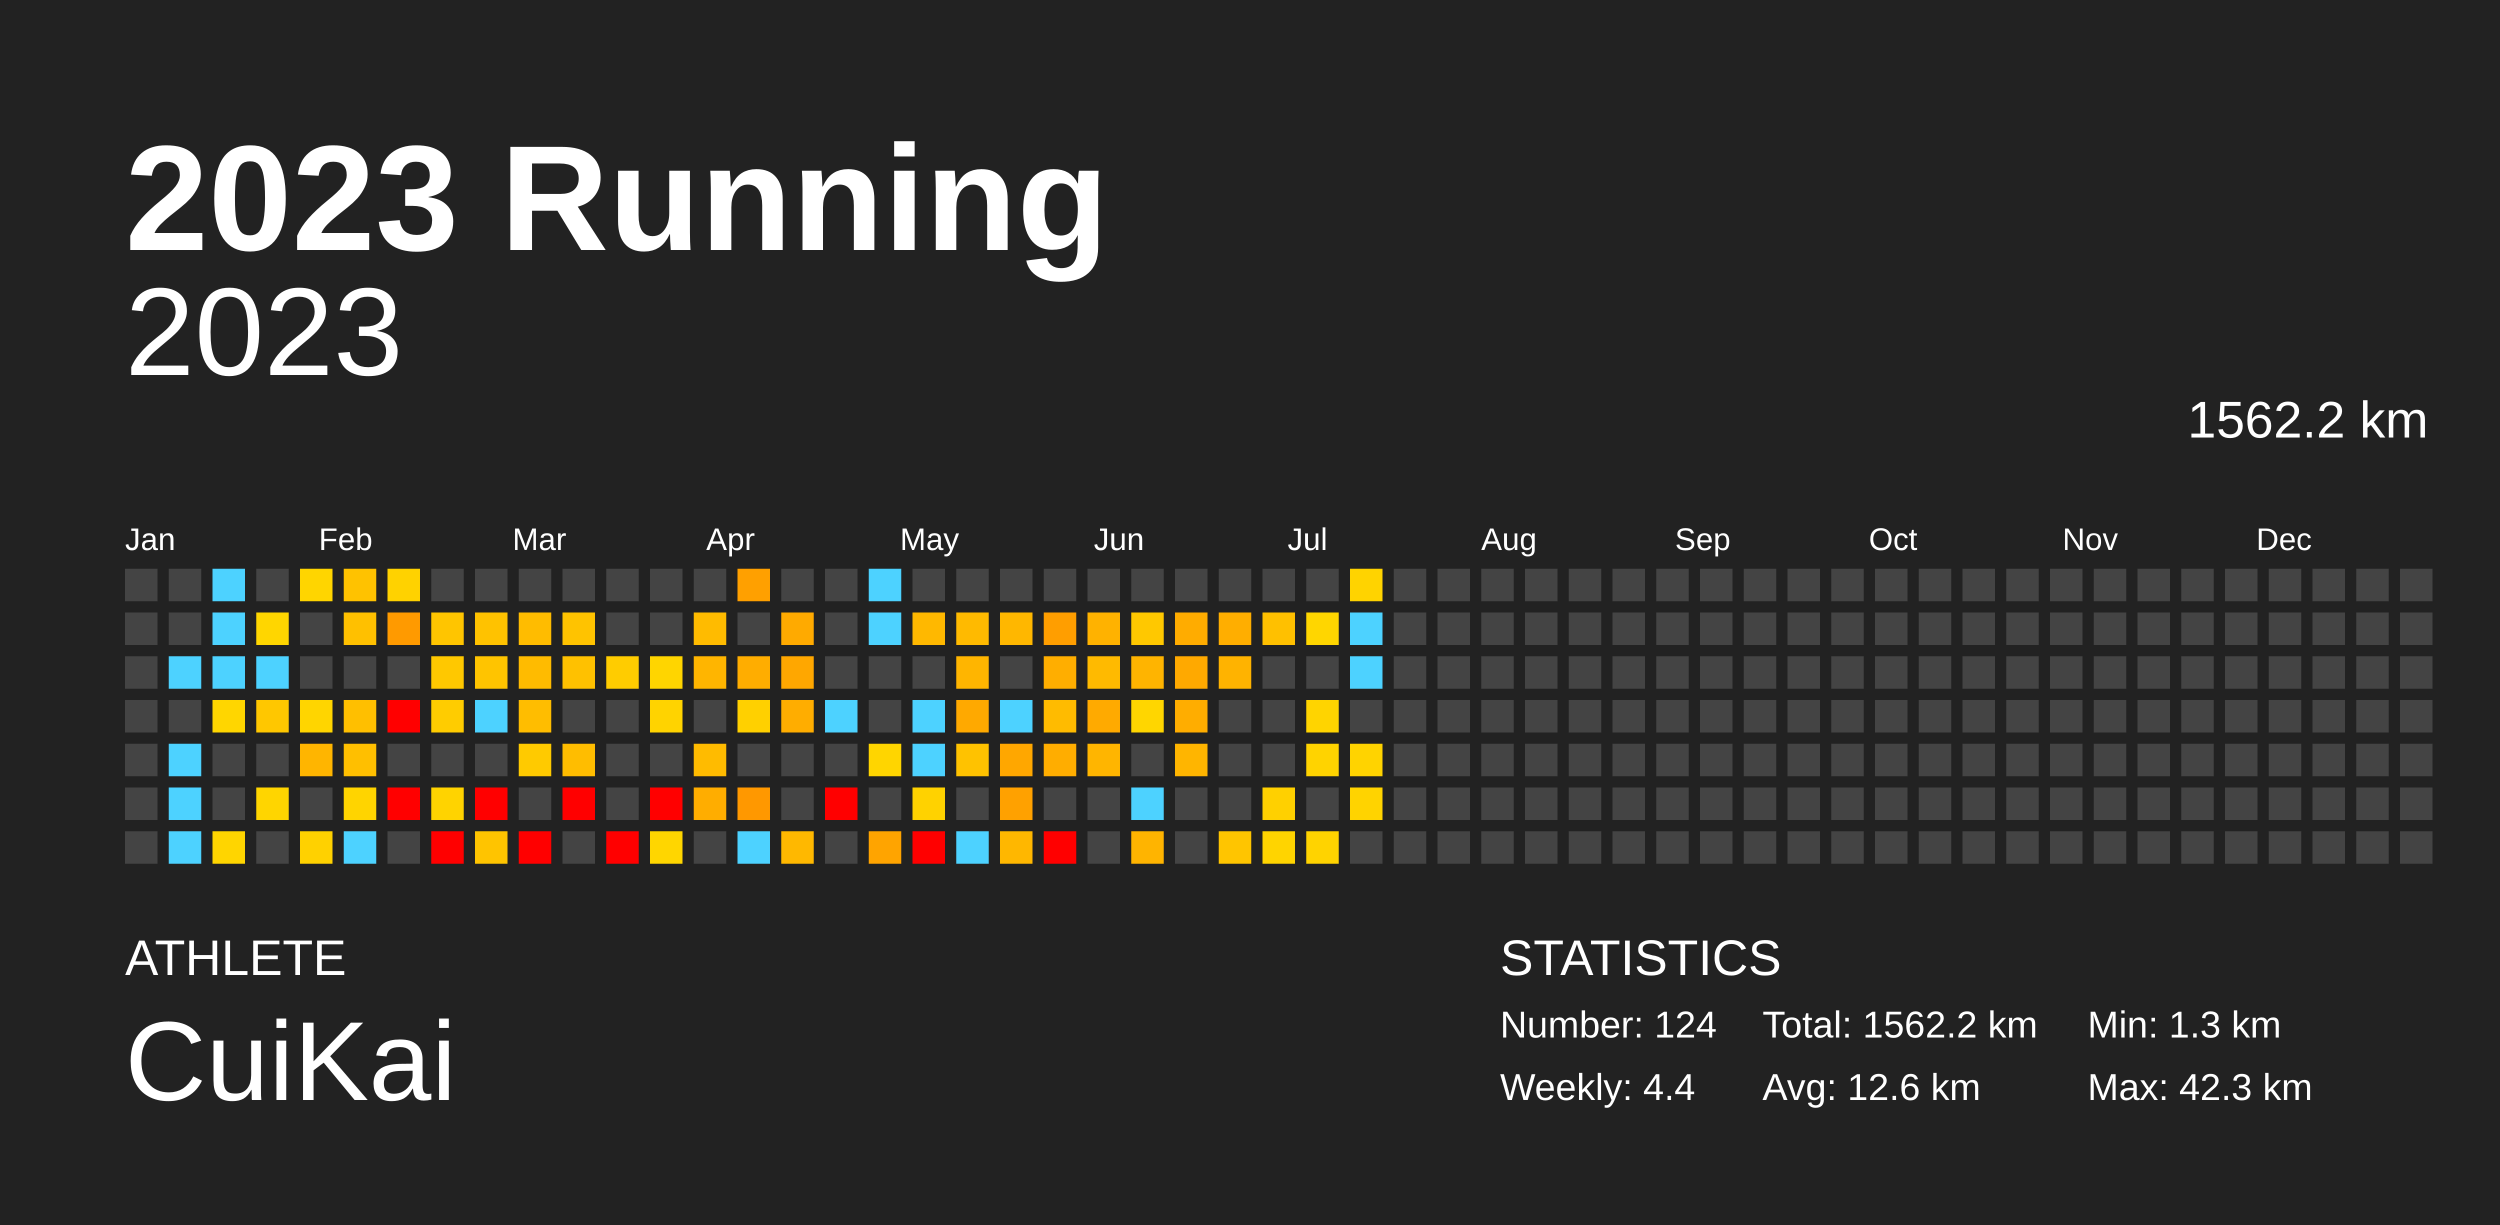
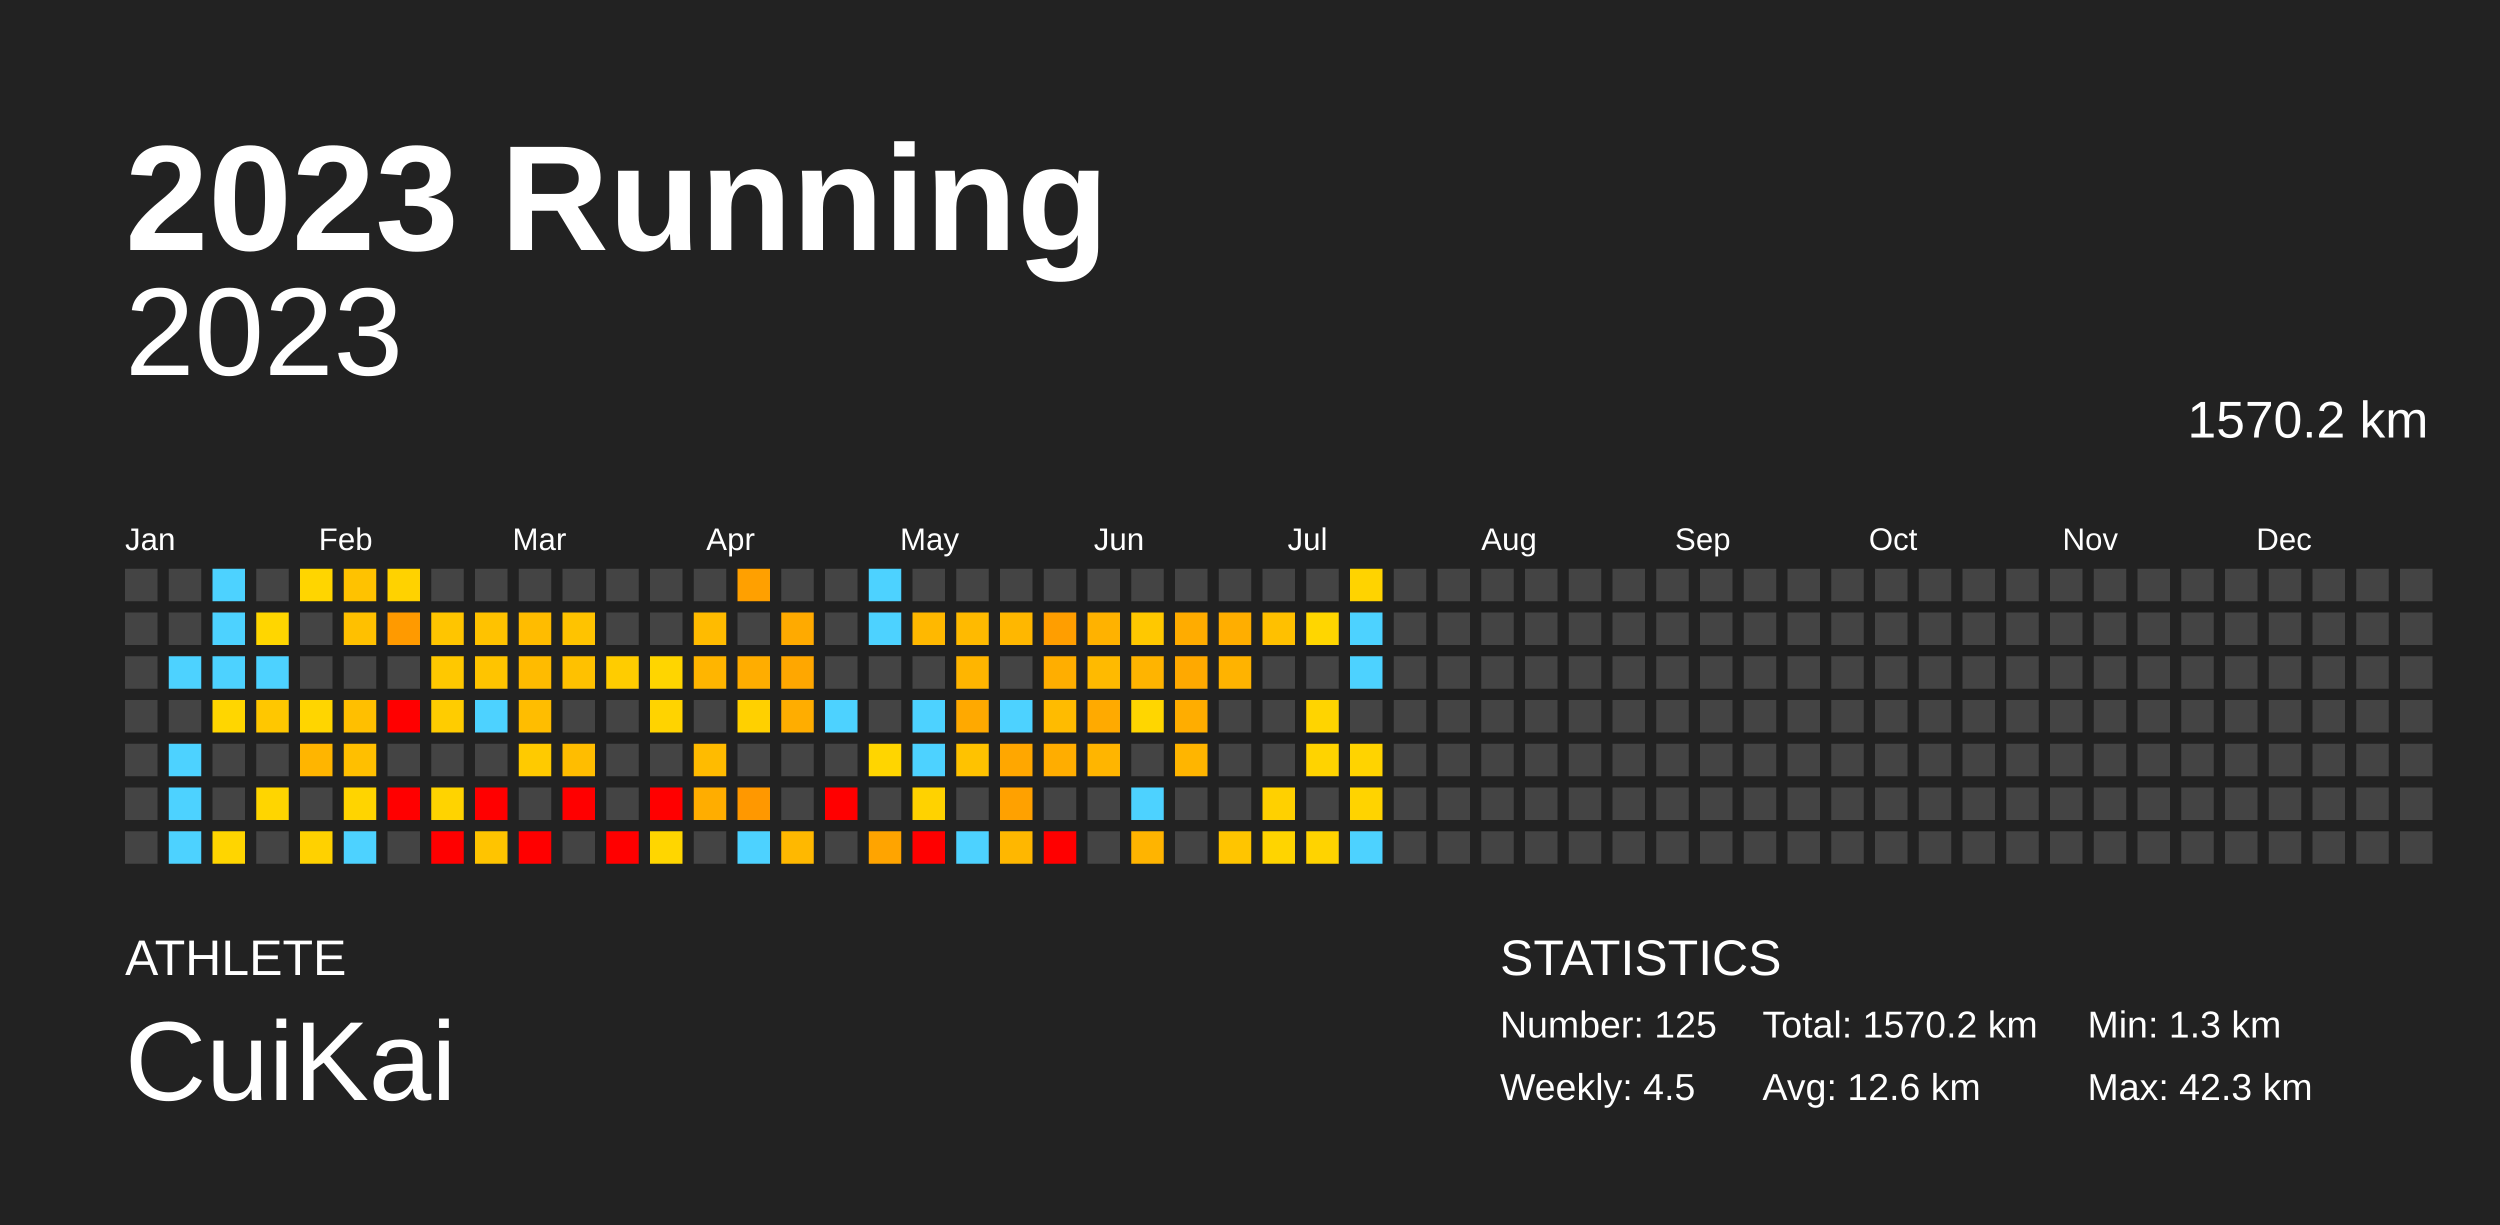
<svg xmlns="http://www.w3.org/2000/svg" baseProfile="full" height="98mm" version="1.1" viewBox="0,0,200,98" width="200mm">
  <defs />
  <rect fill="#222222" height="98" width="200" x="0" y="0" />
  <text fill="#FFFFFF" style="font-size:12px; font-family:Arial; font-weight:bold;" x="10" y="20">2023 Running</text>
  <text fill="#FFFFFF" style="font-size:4px; font-family:Arial" x="10" y="78">ATHLETE</text>
  <text fill="#FFFFFF" style="font-size:9px; font-family:Arial" x="10" y="88">CuiKai</text>
  <text fill="#FFFFFF" style="font-size:4px; font-family:Arial" x="120" y="78">STATISTICS</text>
-   <text fill="#FFFFFF" style="font-size:3px; font-family:Arial" x="120" y="83">Number: 124</text>
-   <text fill="#FFFFFF" style="font-size:3px; font-family:Arial" x="120" y="88">Weekly: 4.4</text>
-   <text fill="#FFFFFF" style="font-size:3px; font-family:Arial" x="141" y="83">Total: 1562.2 km</text>
+   <text fill="#FFFFFF" style="font-size:3px; font-family:Arial" x="120" y="83">Number: 125</text>
+   <text fill="#FFFFFF" style="font-size:3px; font-family:Arial" x="120" y="88">Weekly: 4.5</text>
+   <text fill="#FFFFFF" style="font-size:3px; font-family:Arial" x="141" y="83">Total: 1570.2 km</text>
  <text fill="#FFFFFF" style="font-size:3px; font-family:Arial" x="141" y="88">Avg: 12.6 km</text>
  <text fill="#FFFFFF" style="font-size:3px; font-family:Arial" x="167" y="83">Min: 1.3 km</text>
  <text fill="#FFFFFF" style="font-size:3px; font-family:Arial" x="167" y="88">Max: 42.3 km</text>
  <text alignment-baseline="hanging" fill="#FFFFFF" style="font-size:10.0px; font-family:Arial;" x="10" y="30">2023</text>
-   <text alignment-baseline="hanging" fill="#FFFFFF" style="font-size:4.125px; font-family:Arial;" x="175" y="35">1562.2 km</text>
+   <text alignment-baseline="hanging" fill="#FFFFFF" style="font-size:4.125px; font-family:Arial;" x="175" y="35">1570.2 km</text>
  <text fill="#FFFFFF" style="font-size:2.5px; font-family:Arial" x="10.0" y="44">Jan</text>
  <text fill="#FFFFFF" style="font-size:2.5px; font-family:Arial" x="25.5" y="44">Feb</text>
  <text fill="#FFFFFF" style="font-size:2.5px; font-family:Arial" x="41.0" y="44">Mar</text>
  <text fill="#FFFFFF" style="font-size:2.5px; font-family:Arial" x="56.5" y="44">Apr</text>
  <text fill="#FFFFFF" style="font-size:2.5px; font-family:Arial" x="72.0" y="44">May</text>
  <text fill="#FFFFFF" style="font-size:2.5px; font-family:Arial" x="87.5" y="44">Jun</text>
  <text fill="#FFFFFF" style="font-size:2.5px; font-family:Arial" x="103.0" y="44">Jul</text>
  <text fill="#FFFFFF" style="font-size:2.5px; font-family:Arial" x="118.5" y="44">Aug</text>
  <text fill="#FFFFFF" style="font-size:2.5px; font-family:Arial" x="134.0" y="44">Sep</text>
  <text fill="#FFFFFF" style="font-size:2.5px; font-family:Arial" x="149.5" y="44">Oct</text>
  <text fill="#FFFFFF" style="font-size:2.5px; font-family:Arial" x="165.0" y="44">Nov</text>
  <text fill="#FFFFFF" style="font-size:2.5px; font-family:Arial" x="180.5" y="44">Dec</text>
  <rect fill="#444444" height="2.6" width="2.6" x="10.0" y="45.5" />
  <rect fill="#444444" height="2.6" width="2.6" x="10.0" y="49.0" />
  <rect fill="#444444" height="2.6" width="2.6" x="10.0" y="52.5" />
  <rect fill="#444444" height="2.6" width="2.6" x="10.0" y="56.0" />
  <rect fill="#444444" height="2.6" width="2.6" x="10.0" y="59.5" />
  <rect fill="#444444" height="2.6" width="2.6" x="10.0" y="63.0" />
  <rect fill="#444444" height="2.6" width="2.6" x="10.0" y="66.5" />
  <rect fill="#444444" height="2.6" width="2.6" x="13.5" y="45.5" />
  <rect fill="#444444" height="2.6" width="2.6" x="13.5" y="49.0" />
  <rect fill="#4dd2ff" height="2.6" width="2.6" x="13.5" y="52.5" />
  <rect fill="#444444" height="2.6" width="2.6" x="13.5" y="56.0" />
  <rect fill="#4dd2ff" height="2.6" width="2.6" x="13.5" y="59.5" />
  <rect fill="#4dd2ff" height="2.6" width="2.6" x="13.5" y="63.0" />
  <rect fill="#4dd2ff" height="2.6" width="2.6" x="13.5" y="66.5" />
  <rect fill="#4dd2ff" height="2.6" width="2.6" x="17.0" y="45.5" />
  <rect fill="#4dd2ff" height="2.6" width="2.6" x="17.0" y="49.0" />
  <rect fill="#4dd2ff" height="2.6" width="2.6" x="17.0" y="52.5" />
  <rect fill="#ffd600" height="2.6" width="2.6" x="17.0" y="56.0" />
  <rect fill="#444444" height="2.6" width="2.6" x="17.0" y="59.5" />
  <rect fill="#444444" height="2.6" width="2.6" x="17.0" y="63.0" />
  <rect fill="#ffd500" height="2.6" width="2.6" x="17.0" y="66.5" />
  <rect fill="#444444" height="2.6" width="2.6" x="20.5" y="45.5" />
  <rect fill="#ffd600" height="2.6" width="2.6" x="20.5" y="49.0" />
  <rect fill="#4dd2ff" height="2.6" width="2.6" x="20.5" y="52.5" />
  <rect fill="#ffc700" height="2.6" width="2.6" x="20.5" y="56.0" />
  <rect fill="#444444" height="2.6" width="2.6" x="20.5" y="59.5" />
  <rect fill="#ffd500" height="2.6" width="2.6" x="20.5" y="63.0" />
  <rect fill="#444444" height="2.6" width="2.6" x="20.5" y="66.5" />
  <rect fill="#ffd500" height="2.6" width="2.6" x="24.0" y="45.5" />
  <rect fill="#444444" height="2.6" width="2.6" x="24.0" y="49.0" />
  <rect fill="#444444" height="2.6" width="2.6" x="24.0" y="52.5" />
  <rect fill="#ffd500" height="2.6" width="2.6" x="24.0" y="56.0" />
  <rect fill="#ffb500" height="2.6" width="2.6" x="24.0" y="59.5" />
  <rect fill="#444444" height="2.6" width="2.6" x="24.0" y="63.0" />
  <rect fill="#ffd100" height="2.6" width="2.6" x="24.0" y="66.5" />
  <rect fill="#ffc200" height="2.6" width="2.6" x="27.5" y="45.5" />
  <rect fill="#ffc000" height="2.6" width="2.6" x="27.5" y="49.0" />
  <rect fill="#444444" height="2.6" width="2.6" x="27.5" y="52.5" />
  <rect fill="#ffbf00" height="2.6" width="2.6" x="27.5" y="56.0" />
  <rect fill="#ffbf00" height="2.6" width="2.6" x="27.5" y="59.5" />
  <rect fill="#ffd400" height="2.6" width="2.6" x="27.5" y="63.0" />
  <rect fill="#4dd2ff" height="2.6" width="2.6" x="27.5" y="66.5" />
  <rect fill="#ffd200" height="2.6" width="2.6" x="31.0" y="45.5" />
  <rect fill="#ff9a00" height="2.6" width="2.6" x="31.0" y="49.0" />
  <rect fill="#444444" height="2.6" width="2.6" x="31.0" y="52.5" />
  <rect fill="red" height="2.6" width="2.6" x="31.0" y="56.0" />
  <rect fill="#444444" height="2.6" width="2.6" x="31.0" y="59.5" />
  <rect fill="red" height="2.6" width="2.6" x="31.0" y="63.0" />
  <rect fill="#444444" height="2.6" width="2.6" x="31.0" y="66.5" />
  <rect fill="#444444" height="2.6" width="2.6" x="34.5" y="45.5" />
  <rect fill="#ffc500" height="2.6" width="2.6" x="34.5" y="49.0" />
  <rect fill="#ffc800" height="2.6" width="2.6" x="34.5" y="52.5" />
  <rect fill="#ffcc00" height="2.6" width="2.6" x="34.5" y="56.0" />
  <rect fill="#444444" height="2.6" width="2.6" x="34.5" y="59.5" />
  <rect fill="#ffd300" height="2.6" width="2.6" x="34.5" y="63.0" />
  <rect fill="red" height="2.6" width="2.6" x="34.5" y="66.5" />
  <rect fill="#444444" height="2.6" width="2.6" x="38.0" y="45.5" />
  <rect fill="#ffc200" height="2.6" width="2.6" x="38.0" y="49.0" />
  <rect fill="#ffc400" height="2.6" width="2.6" x="38.0" y="52.5" />
  <rect fill="#4dd2ff" height="2.6" width="2.6" x="38.0" y="56.0" />
  <rect fill="#444444" height="2.6" width="2.6" x="38.0" y="59.5" />
  <rect fill="red" height="2.6" width="2.6" x="38.0" y="63.0" />
  <rect fill="#ffc400" height="2.6" width="2.6" x="38.0" y="66.5" />
  <rect fill="#444444" height="2.6" width="2.6" x="41.5" y="45.5" />
  <rect fill="#ffbc00" height="2.6" width="2.6" x="41.5" y="49.0" />
  <rect fill="#ffbb00" height="2.6" width="2.6" x="41.5" y="52.5" />
  <rect fill="#ffbd00" height="2.6" width="2.6" x="41.5" y="56.0" />
  <rect fill="#ffca00" height="2.6" width="2.6" x="41.5" y="59.5" />
  <rect fill="#444444" height="2.6" width="2.6" x="41.5" y="63.0" />
  <rect fill="red" height="2.6" width="2.6" x="41.5" y="66.5" />
  <rect fill="#444444" height="2.6" width="2.6" x="45.0" y="45.5" />
  <rect fill="#ffc300" height="2.6" width="2.6" x="45.0" y="49.0" />
  <rect fill="#ffc100" height="2.6" width="2.6" x="45.0" y="52.5" />
  <rect fill="#444444" height="2.6" width="2.6" x="45.0" y="56.0" />
  <rect fill="#ffbd00" height="2.6" width="2.6" x="45.0" y="59.5" />
  <rect fill="red" height="2.6" width="2.6" x="45.0" y="63.0" />
  <rect fill="#444444" height="2.6" width="2.6" x="45.0" y="66.5" />
  <rect fill="#444444" height="2.6" width="2.6" x="48.5" y="45.5" />
  <rect fill="#444444" height="2.6" width="2.6" x="48.5" y="49.0" />
  <rect fill="#ffcc00" height="2.6" width="2.6" x="48.5" y="52.5" />
  <rect fill="#444444" height="2.6" width="2.6" x="48.5" y="56.0" />
  <rect fill="#444444" height="2.6" width="2.6" x="48.5" y="59.5" />
  <rect fill="#444444" height="2.6" width="2.6" x="48.5" y="63.0" />
  <rect fill="red" height="2.6" width="2.6" x="48.5" y="66.5" />
  <rect fill="#444444" height="2.6" width="2.6" x="52.0" y="45.5" />
  <rect fill="#444444" height="2.6" width="2.6" x="52.0" y="49.0" />
  <rect fill="#ffd500" height="2.6" width="2.6" x="52.0" y="52.5" />
  <rect fill="#ffd300" height="2.6" width="2.6" x="52.0" y="56.0" />
  <rect fill="#444444" height="2.6" width="2.6" x="52.0" y="59.5" />
  <rect fill="red" height="2.6" width="2.6" x="52.0" y="63.0" />
  <rect fill="#ffd600" height="2.6" width="2.6" x="52.0" y="66.5" />
  <rect fill="#444444" height="2.6" width="2.6" x="55.5" y="45.5" />
  <rect fill="#ffbb00" height="2.6" width="2.6" x="55.5" y="49.0" />
  <rect fill="#ffb500" height="2.6" width="2.6" x="55.5" y="52.5" />
  <rect fill="#444444" height="2.6" width="2.6" x="55.5" y="56.0" />
  <rect fill="#ffbb00" height="2.6" width="2.6" x="55.5" y="59.5" />
  <rect fill="#ffad00" height="2.6" width="2.6" x="55.5" y="63.0" />
  <rect fill="#444444" height="2.6" width="2.6" x="55.5" y="66.5" />
  <rect fill="#ffa000" height="2.6" width="2.6" x="59.0" y="45.5" />
  <rect fill="#444444" height="2.6" width="2.6" x="59.0" y="49.0" />
  <rect fill="#ffad00" height="2.6" width="2.6" x="59.0" y="52.5" />
  <rect fill="#ffd000" height="2.6" width="2.6" x="59.0" y="56.0" />
  <rect fill="#444444" height="2.6" width="2.6" x="59.0" y="59.5" />
  <rect fill="#ff9800" height="2.6" width="2.6" x="59.0" y="63.0" />
  <rect fill="#4dd2ff" height="2.6" width="2.6" x="59.0" y="66.5" />
  <rect fill="#444444" height="2.6" width="2.6" x="62.5" y="45.5" />
  <rect fill="#ffaa00" height="2.6" width="2.6" x="62.5" y="49.0" />
  <rect fill="#ffa700" height="2.6" width="2.6" x="62.5" y="52.5" />
  <rect fill="#ffad00" height="2.6" width="2.6" x="62.5" y="56.0" />
  <rect fill="#444444" height="2.6" width="2.6" x="62.5" y="59.5" />
  <rect fill="#444444" height="2.6" width="2.6" x="62.5" y="63.0" />
  <rect fill="#ffb800" height="2.6" width="2.6" x="62.5" y="66.5" />
  <rect fill="#444444" height="2.6" width="2.6" x="66.0" y="45.5" />
  <rect fill="#444444" height="2.6" width="2.6" x="66.0" y="49.0" />
  <rect fill="#444444" height="2.6" width="2.6" x="66.0" y="52.5" />
  <rect fill="#4dd2ff" height="2.6" width="2.6" x="66.0" y="56.0" />
  <rect fill="#444444" height="2.6" width="2.6" x="66.0" y="59.5" />
  <rect fill="red" height="2.6" width="2.6" x="66.0" y="63.0" />
  <rect fill="#444444" height="2.6" width="2.6" x="66.0" y="66.5" />
  <rect fill="#4dd2ff" height="2.6" width="2.6" x="69.5" y="45.5" />
  <rect fill="#4dd2ff" height="2.6" width="2.6" x="69.5" y="49.0" />
  <rect fill="#444444" height="2.6" width="2.6" x="69.5" y="52.5" />
  <rect fill="#444444" height="2.6" width="2.6" x="69.5" y="56.0" />
  <rect fill="#ffd500" height="2.6" width="2.6" x="69.5" y="59.5" />
  <rect fill="#444444" height="2.6" width="2.6" x="69.5" y="63.0" />
  <rect fill="#ffa400" height="2.6" width="2.6" x="69.5" y="66.5" />
  <rect fill="#444444" height="2.6" width="2.6" x="73.0" y="45.5" />
  <rect fill="#ffb800" height="2.6" width="2.6" x="73.0" y="49.0" />
  <rect fill="#444444" height="2.6" width="2.6" x="73.0" y="52.5" />
  <rect fill="#4dd2ff" height="2.6" width="2.6" x="73.0" y="56.0" />
  <rect fill="#4dd2ff" height="2.6" width="2.6" x="73.0" y="59.5" />
  <rect fill="#ffd200" height="2.6" width="2.6" x="73.0" y="63.0" />
  <rect fill="red" height="2.6" width="2.6" x="73.0" y="66.5" />
  <rect fill="#444444" height="2.6" width="2.6" x="76.5" y="45.5" />
  <rect fill="#ffba00" height="2.6" width="2.6" x="76.5" y="49.0" />
  <rect fill="#ffb500" height="2.6" width="2.6" x="76.5" y="52.5" />
  <rect fill="#ffa900" height="2.6" width="2.6" x="76.5" y="56.0" />
  <rect fill="#ffc200" height="2.6" width="2.6" x="76.5" y="59.5" />
  <rect fill="#444444" height="2.6" width="2.6" x="76.5" y="63.0" />
  <rect fill="#4dd2ff" height="2.6" width="2.6" x="76.5" y="66.5" />
  <rect fill="#444444" height="2.6" width="2.6" x="80.0" y="45.5" />
  <rect fill="#ffb700" height="2.6" width="2.6" x="80.0" y="49.0" />
  <rect fill="#444444" height="2.6" width="2.6" x="80.0" y="52.5" />
  <rect fill="#4dd2ff" height="2.6" width="2.6" x="80.0" y="56.0" />
  <rect fill="#ffa700" height="2.6" width="2.6" x="80.0" y="59.5" />
  <rect fill="#ffa100" height="2.6" width="2.6" x="80.0" y="63.0" />
  <rect fill="#ffb700" height="2.6" width="2.6" x="80.0" y="66.5" />
  <rect fill="#444444" height="2.6" width="2.6" x="83.5" y="45.5" />
  <rect fill="#ff9e00" height="2.6" width="2.6" x="83.5" y="49.0" />
  <rect fill="#ffae00" height="2.6" width="2.6" x="83.5" y="52.5" />
  <rect fill="#ffbb00" height="2.6" width="2.6" x="83.5" y="56.0" />
  <rect fill="#ffad00" height="2.6" width="2.6" x="83.5" y="59.5" />
  <rect fill="#444444" height="2.6" width="2.6" x="83.5" y="63.0" />
  <rect fill="red" height="2.6" width="2.6" x="83.5" y="66.5" />
  <rect fill="#444444" height="2.6" width="2.6" x="87.0" y="45.5" />
  <rect fill="#ffb200" height="2.6" width="2.6" x="87.0" y="49.0" />
  <rect fill="#ffba00" height="2.6" width="2.6" x="87.0" y="52.5" />
  <rect fill="#ffaa00" height="2.6" width="2.6" x="87.0" y="56.0" />
  <rect fill="#ffb500" height="2.6" width="2.6" x="87.0" y="59.5" />
  <rect fill="#444444" height="2.6" width="2.6" x="87.0" y="63.0" />
  <rect fill="#444444" height="2.6" width="2.6" x="87.0" y="66.5" />
  <rect fill="#444444" height="2.6" width="2.6" x="90.5" y="45.5" />
  <rect fill="#ffc800" height="2.6" width="2.6" x="90.5" y="49.0" />
  <rect fill="#ffb400" height="2.6" width="2.6" x="90.5" y="52.5" />
  <rect fill="#ffd600" height="2.6" width="2.6" x="90.5" y="56.0" />
  <rect fill="#444444" height="2.6" width="2.6" x="90.5" y="59.5" />
  <rect fill="#4dd2ff" height="2.6" width="2.6" x="90.5" y="63.0" />
  <rect fill="#ffb400" height="2.6" width="2.6" x="90.5" y="66.5" />
  <rect fill="#444444" height="2.6" width="2.6" x="94.0" y="45.5" />
  <rect fill="#ffac00" height="2.6" width="2.6" x="94.0" y="49.0" />
  <rect fill="#ffa900" height="2.6" width="2.6" x="94.0" y="52.5" />
  <rect fill="#ffad00" height="2.6" width="2.6" x="94.0" y="56.0" />
  <rect fill="#ffb500" height="2.6" width="2.6" x="94.0" y="59.5" />
  <rect fill="#444444" height="2.6" width="2.6" x="94.0" y="63.0" />
  <rect fill="#444444" height="2.6" width="2.6" x="94.0" y="66.5" />
  <rect fill="#444444" height="2.6" width="2.6" x="97.5" y="45.5" />
  <rect fill="#ffae00" height="2.6" width="2.6" x="97.5" y="49.0" />
  <rect fill="#ffb300" height="2.6" width="2.6" x="97.5" y="52.5" />
  <rect fill="#444444" height="2.6" width="2.6" x="97.5" y="56.0" />
  <rect fill="#444444" height="2.6" width="2.6" x="97.5" y="59.5" />
  <rect fill="#444444" height="2.6" width="2.6" x="97.5" y="63.0" />
  <rect fill="#ffc500" height="2.6" width="2.6" x="97.5" y="66.5" />
  <rect fill="#444444" height="2.6" width="2.6" x="101.0" y="45.5" />
  <rect fill="#ffc000" height="2.6" width="2.6" x="101.0" y="49.0" />
  <rect fill="#444444" height="2.6" width="2.6" x="101.0" y="52.5" />
  <rect fill="#444444" height="2.6" width="2.6" x="101.0" y="56.0" />
  <rect fill="#444444" height="2.6" width="2.6" x="101.0" y="59.5" />
  <rect fill="#ffd000" height="2.6" width="2.6" x="101.0" y="63.0" />
  <rect fill="#ffd400" height="2.6" width="2.6" x="101.0" y="66.5" />
  <rect fill="#444444" height="2.6" width="2.6" x="104.5" y="45.5" />
  <rect fill="#ffd600" height="2.6" width="2.6" x="104.5" y="49.0" />
  <rect fill="#444444" height="2.6" width="2.6" x="104.5" y="52.5" />
  <rect fill="#ffd400" height="2.6" width="2.6" x="104.5" y="56.0" />
  <rect fill="#ffd300" height="2.6" width="2.6" x="104.5" y="59.5" />
  <rect fill="#444444" height="2.6" width="2.6" x="104.5" y="63.0" />
  <rect fill="#ffd300" height="2.6" width="2.6" x="104.5" y="66.5" />
  <rect fill="#ffd300" height="2.6" width="2.6" x="108.0" y="45.5" />
  <rect fill="#4dd2ff" height="2.6" width="2.6" x="108.0" y="49.0" />
  <rect fill="#4dd2ff" height="2.6" width="2.6" x="108.0" y="52.5" />
  <rect fill="#444444" height="2.6" width="2.6" x="108.0" y="56.0" />
  <rect fill="#ffd300" height="2.6" width="2.6" x="108.0" y="59.5" />
  <rect fill="#ffd300" height="2.6" width="2.6" x="108.0" y="63.0" />
-   <rect fill="#444444" height="2.6" width="2.6" x="108.0" y="66.5" />
+   <rect fill="#4dd2ff" height="2.6" width="2.6" x="108.0" y="66.5" />
  <rect fill="#444444" height="2.6" width="2.6" x="111.5" y="45.5" />
  <rect fill="#444444" height="2.6" width="2.6" x="111.5" y="49.0" />
  <rect fill="#444444" height="2.6" width="2.6" x="111.5" y="52.5" />
  <rect fill="#444444" height="2.6" width="2.6" x="111.5" y="56.0" />
  <rect fill="#444444" height="2.6" width="2.6" x="111.5" y="59.5" />
  <rect fill="#444444" height="2.6" width="2.6" x="111.5" y="63.0" />
  <rect fill="#444444" height="2.6" width="2.6" x="111.5" y="66.5" />
  <rect fill="#444444" height="2.6" width="2.6" x="115.0" y="45.5" />
  <rect fill="#444444" height="2.6" width="2.6" x="115.0" y="49.0" />
  <rect fill="#444444" height="2.6" width="2.6" x="115.0" y="52.5" />
  <rect fill="#444444" height="2.6" width="2.6" x="115.0" y="56.0" />
  <rect fill="#444444" height="2.6" width="2.6" x="115.0" y="59.5" />
  <rect fill="#444444" height="2.6" width="2.6" x="115.0" y="63.0" />
  <rect fill="#444444" height="2.6" width="2.6" x="115.0" y="66.5" />
  <rect fill="#444444" height="2.6" width="2.6" x="118.5" y="45.5" />
  <rect fill="#444444" height="2.6" width="2.6" x="118.5" y="49.0" />
  <rect fill="#444444" height="2.6" width="2.6" x="118.5" y="52.5" />
  <rect fill="#444444" height="2.6" width="2.6" x="118.5" y="56.0" />
  <rect fill="#444444" height="2.6" width="2.6" x="118.5" y="59.5" />
  <rect fill="#444444" height="2.6" width="2.6" x="118.5" y="63.0" />
  <rect fill="#444444" height="2.6" width="2.6" x="118.5" y="66.5" />
  <rect fill="#444444" height="2.6" width="2.6" x="122.0" y="45.5" />
  <rect fill="#444444" height="2.6" width="2.6" x="122.0" y="49.0" />
  <rect fill="#444444" height="2.6" width="2.6" x="122.0" y="52.5" />
  <rect fill="#444444" height="2.6" width="2.6" x="122.0" y="56.0" />
  <rect fill="#444444" height="2.6" width="2.6" x="122.0" y="59.5" />
  <rect fill="#444444" height="2.6" width="2.6" x="122.0" y="63.0" />
  <rect fill="#444444" height="2.6" width="2.6" x="122.0" y="66.5" />
  <rect fill="#444444" height="2.6" width="2.6" x="125.5" y="45.5" />
  <rect fill="#444444" height="2.6" width="2.6" x="125.5" y="49.0" />
  <rect fill="#444444" height="2.6" width="2.6" x="125.5" y="52.5" />
  <rect fill="#444444" height="2.6" width="2.6" x="125.5" y="56.0" />
  <rect fill="#444444" height="2.6" width="2.6" x="125.5" y="59.5" />
  <rect fill="#444444" height="2.6" width="2.6" x="125.5" y="63.0" />
  <rect fill="#444444" height="2.6" width="2.6" x="125.5" y="66.5" />
  <rect fill="#444444" height="2.6" width="2.6" x="129.0" y="45.5" />
  <rect fill="#444444" height="2.6" width="2.6" x="129.0" y="49.0" />
  <rect fill="#444444" height="2.6" width="2.6" x="129.0" y="52.5" />
  <rect fill="#444444" height="2.6" width="2.6" x="129.0" y="56.0" />
  <rect fill="#444444" height="2.6" width="2.6" x="129.0" y="59.5" />
  <rect fill="#444444" height="2.6" width="2.6" x="129.0" y="63.0" />
  <rect fill="#444444" height="2.6" width="2.6" x="129.0" y="66.5" />
  <rect fill="#444444" height="2.6" width="2.6" x="132.5" y="45.5" />
  <rect fill="#444444" height="2.6" width="2.6" x="132.5" y="49.0" />
  <rect fill="#444444" height="2.6" width="2.6" x="132.5" y="52.5" />
  <rect fill="#444444" height="2.6" width="2.6" x="132.5" y="56.0" />
  <rect fill="#444444" height="2.6" width="2.6" x="132.5" y="59.5" />
  <rect fill="#444444" height="2.6" width="2.6" x="132.5" y="63.0" />
  <rect fill="#444444" height="2.6" width="2.6" x="132.5" y="66.5" />
  <rect fill="#444444" height="2.6" width="2.6" x="136.0" y="45.5" />
  <rect fill="#444444" height="2.6" width="2.6" x="136.0" y="49.0" />
  <rect fill="#444444" height="2.6" width="2.6" x="136.0" y="52.5" />
  <rect fill="#444444" height="2.6" width="2.6" x="136.0" y="56.0" />
  <rect fill="#444444" height="2.6" width="2.6" x="136.0" y="59.5" />
  <rect fill="#444444" height="2.6" width="2.6" x="136.0" y="63.0" />
  <rect fill="#444444" height="2.6" width="2.6" x="136.0" y="66.5" />
  <rect fill="#444444" height="2.6" width="2.6" x="139.5" y="45.5" />
  <rect fill="#444444" height="2.6" width="2.6" x="139.5" y="49.0" />
  <rect fill="#444444" height="2.6" width="2.6" x="139.5" y="52.5" />
  <rect fill="#444444" height="2.6" width="2.6" x="139.5" y="56.0" />
  <rect fill="#444444" height="2.6" width="2.6" x="139.5" y="59.5" />
  <rect fill="#444444" height="2.6" width="2.6" x="139.5" y="63.0" />
  <rect fill="#444444" height="2.6" width="2.6" x="139.5" y="66.5" />
  <rect fill="#444444" height="2.6" width="2.6" x="143.0" y="45.5" />
  <rect fill="#444444" height="2.6" width="2.6" x="143.0" y="49.0" />
  <rect fill="#444444" height="2.6" width="2.6" x="143.0" y="52.5" />
  <rect fill="#444444" height="2.6" width="2.6" x="143.0" y="56.0" />
  <rect fill="#444444" height="2.6" width="2.6" x="143.0" y="59.5" />
  <rect fill="#444444" height="2.6" width="2.6" x="143.0" y="63.0" />
  <rect fill="#444444" height="2.6" width="2.6" x="143.0" y="66.5" />
  <rect fill="#444444" height="2.6" width="2.6" x="146.5" y="45.5" />
  <rect fill="#444444" height="2.6" width="2.6" x="146.5" y="49.0" />
  <rect fill="#444444" height="2.6" width="2.6" x="146.5" y="52.5" />
  <rect fill="#444444" height="2.6" width="2.6" x="146.5" y="56.0" />
  <rect fill="#444444" height="2.6" width="2.6" x="146.5" y="59.5" />
  <rect fill="#444444" height="2.6" width="2.6" x="146.5" y="63.0" />
  <rect fill="#444444" height="2.6" width="2.6" x="146.5" y="66.5" />
  <rect fill="#444444" height="2.6" width="2.6" x="150.0" y="45.5" />
  <rect fill="#444444" height="2.6" width="2.6" x="150.0" y="49.0" />
  <rect fill="#444444" height="2.6" width="2.6" x="150.0" y="52.5" />
  <rect fill="#444444" height="2.6" width="2.6" x="150.0" y="56.0" />
  <rect fill="#444444" height="2.6" width="2.6" x="150.0" y="59.5" />
  <rect fill="#444444" height="2.6" width="2.6" x="150.0" y="63.0" />
  <rect fill="#444444" height="2.6" width="2.6" x="150.0" y="66.5" />
  <rect fill="#444444" height="2.6" width="2.6" x="153.5" y="45.5" />
  <rect fill="#444444" height="2.6" width="2.6" x="153.5" y="49.0" />
  <rect fill="#444444" height="2.6" width="2.6" x="153.5" y="52.5" />
  <rect fill="#444444" height="2.6" width="2.6" x="153.5" y="56.0" />
  <rect fill="#444444" height="2.6" width="2.6" x="153.5" y="59.5" />
  <rect fill="#444444" height="2.6" width="2.6" x="153.5" y="63.0" />
  <rect fill="#444444" height="2.6" width="2.6" x="153.5" y="66.5" />
  <rect fill="#444444" height="2.6" width="2.6" x="157.0" y="45.5" />
  <rect fill="#444444" height="2.6" width="2.6" x="157.0" y="49.0" />
  <rect fill="#444444" height="2.6" width="2.6" x="157.0" y="52.5" />
  <rect fill="#444444" height="2.6" width="2.6" x="157.0" y="56.0" />
  <rect fill="#444444" height="2.6" width="2.6" x="157.0" y="59.5" />
  <rect fill="#444444" height="2.6" width="2.6" x="157.0" y="63.0" />
  <rect fill="#444444" height="2.6" width="2.6" x="157.0" y="66.5" />
  <rect fill="#444444" height="2.6" width="2.6" x="160.5" y="45.5" />
  <rect fill="#444444" height="2.6" width="2.6" x="160.5" y="49.0" />
  <rect fill="#444444" height="2.6" width="2.6" x="160.5" y="52.5" />
  <rect fill="#444444" height="2.6" width="2.6" x="160.5" y="56.0" />
  <rect fill="#444444" height="2.6" width="2.6" x="160.5" y="59.5" />
  <rect fill="#444444" height="2.6" width="2.6" x="160.5" y="63.0" />
  <rect fill="#444444" height="2.6" width="2.6" x="160.5" y="66.5" />
  <rect fill="#444444" height="2.6" width="2.6" x="164.0" y="45.5" />
  <rect fill="#444444" height="2.6" width="2.6" x="164.0" y="49.0" />
  <rect fill="#444444" height="2.6" width="2.6" x="164.0" y="52.5" />
  <rect fill="#444444" height="2.6" width="2.6" x="164.0" y="56.0" />
  <rect fill="#444444" height="2.6" width="2.6" x="164.0" y="59.5" />
  <rect fill="#444444" height="2.6" width="2.6" x="164.0" y="63.0" />
  <rect fill="#444444" height="2.6" width="2.6" x="164.0" y="66.5" />
  <rect fill="#444444" height="2.6" width="2.6" x="167.5" y="45.5" />
  <rect fill="#444444" height="2.6" width="2.6" x="167.5" y="49.0" />
  <rect fill="#444444" height="2.6" width="2.6" x="167.5" y="52.5" />
  <rect fill="#444444" height="2.6" width="2.6" x="167.5" y="56.0" />
  <rect fill="#444444" height="2.6" width="2.6" x="167.5" y="59.5" />
  <rect fill="#444444" height="2.6" width="2.6" x="167.5" y="63.0" />
  <rect fill="#444444" height="2.6" width="2.6" x="167.5" y="66.5" />
  <rect fill="#444444" height="2.6" width="2.6" x="171.0" y="45.5" />
  <rect fill="#444444" height="2.6" width="2.6" x="171.0" y="49.0" />
  <rect fill="#444444" height="2.6" width="2.6" x="171.0" y="52.5" />
  <rect fill="#444444" height="2.6" width="2.6" x="171.0" y="56.0" />
  <rect fill="#444444" height="2.6" width="2.6" x="171.0" y="59.5" />
  <rect fill="#444444" height="2.6" width="2.6" x="171.0" y="63.0" />
  <rect fill="#444444" height="2.6" width="2.6" x="171.0" y="66.5" />
  <rect fill="#444444" height="2.6" width="2.6" x="174.5" y="45.5" />
  <rect fill="#444444" height="2.6" width="2.6" x="174.5" y="49.0" />
  <rect fill="#444444" height="2.6" width="2.6" x="174.5" y="52.5" />
  <rect fill="#444444" height="2.6" width="2.6" x="174.5" y="56.0" />
  <rect fill="#444444" height="2.6" width="2.6" x="174.5" y="59.5" />
  <rect fill="#444444" height="2.6" width="2.6" x="174.5" y="63.0" />
  <rect fill="#444444" height="2.6" width="2.6" x="174.5" y="66.5" />
  <rect fill="#444444" height="2.6" width="2.6" x="178.0" y="45.5" />
  <rect fill="#444444" height="2.6" width="2.6" x="178.0" y="49.0" />
  <rect fill="#444444" height="2.6" width="2.6" x="178.0" y="52.5" />
  <rect fill="#444444" height="2.6" width="2.6" x="178.0" y="56.0" />
  <rect fill="#444444" height="2.6" width="2.6" x="178.0" y="59.5" />
  <rect fill="#444444" height="2.6" width="2.6" x="178.0" y="63.0" />
  <rect fill="#444444" height="2.6" width="2.6" x="178.0" y="66.5" />
  <rect fill="#444444" height="2.6" width="2.6" x="181.5" y="45.5" />
  <rect fill="#444444" height="2.6" width="2.6" x="181.5" y="49.0" />
  <rect fill="#444444" height="2.6" width="2.6" x="181.5" y="52.5" />
  <rect fill="#444444" height="2.6" width="2.6" x="181.5" y="56.0" />
  <rect fill="#444444" height="2.6" width="2.6" x="181.5" y="59.5" />
  <rect fill="#444444" height="2.6" width="2.6" x="181.5" y="63.0" />
  <rect fill="#444444" height="2.6" width="2.6" x="181.5" y="66.5" />
  <rect fill="#444444" height="2.6" width="2.6" x="185.0" y="45.5" />
  <rect fill="#444444" height="2.6" width="2.6" x="185.0" y="49.0" />
  <rect fill="#444444" height="2.6" width="2.6" x="185.0" y="52.5" />
  <rect fill="#444444" height="2.6" width="2.6" x="185.0" y="56.0" />
  <rect fill="#444444" height="2.6" width="2.6" x="185.0" y="59.5" />
  <rect fill="#444444" height="2.6" width="2.6" x="185.0" y="63.0" />
  <rect fill="#444444" height="2.6" width="2.6" x="185.0" y="66.5" />
  <rect fill="#444444" height="2.6" width="2.6" x="188.5" y="45.5" />
  <rect fill="#444444" height="2.6" width="2.6" x="188.5" y="49.0" />
  <rect fill="#444444" height="2.6" width="2.6" x="188.5" y="52.5" />
  <rect fill="#444444" height="2.6" width="2.6" x="188.5" y="56.0" />
  <rect fill="#444444" height="2.6" width="2.6" x="188.5" y="59.5" />
  <rect fill="#444444" height="2.6" width="2.6" x="188.5" y="63.0" />
  <rect fill="#444444" height="2.6" width="2.6" x="188.5" y="66.5" />
  <rect fill="#444444" height="2.6" width="2.6" x="192.0" y="45.5" />
  <rect fill="#444444" height="2.6" width="2.6" x="192.0" y="49.0" />
  <rect fill="#444444" height="2.6" width="2.6" x="192.0" y="52.5" />
  <rect fill="#444444" height="2.6" width="2.6" x="192.0" y="56.0" />
  <rect fill="#444444" height="2.6" width="2.6" x="192.0" y="59.5" />
  <rect fill="#444444" height="2.6" width="2.6" x="192.0" y="63.0" />
  <rect fill="#444444" height="2.6" width="2.6" x="192.0" y="66.5" />
</svg>
